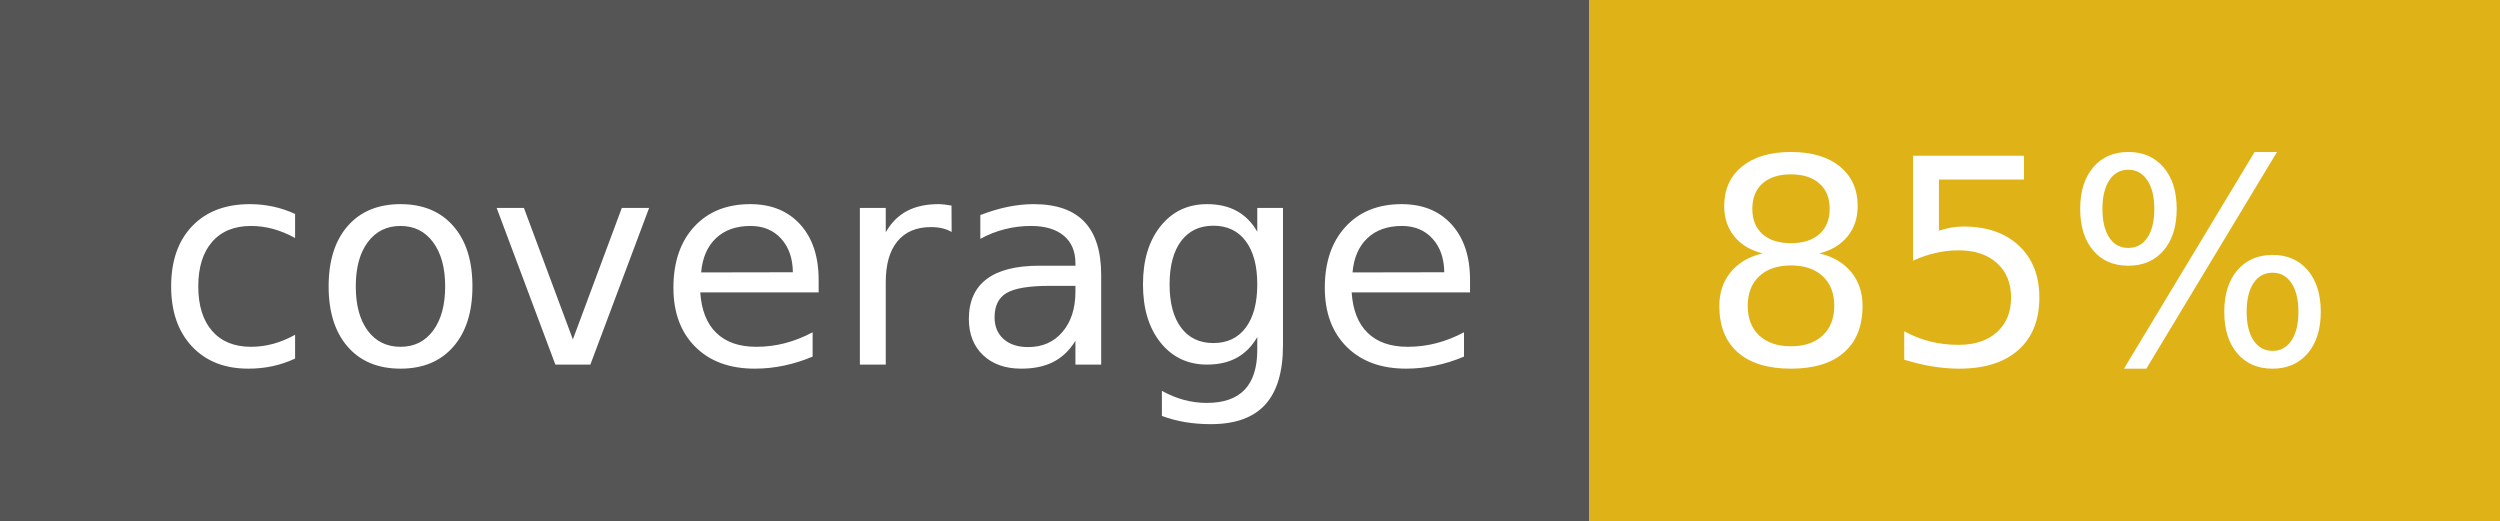
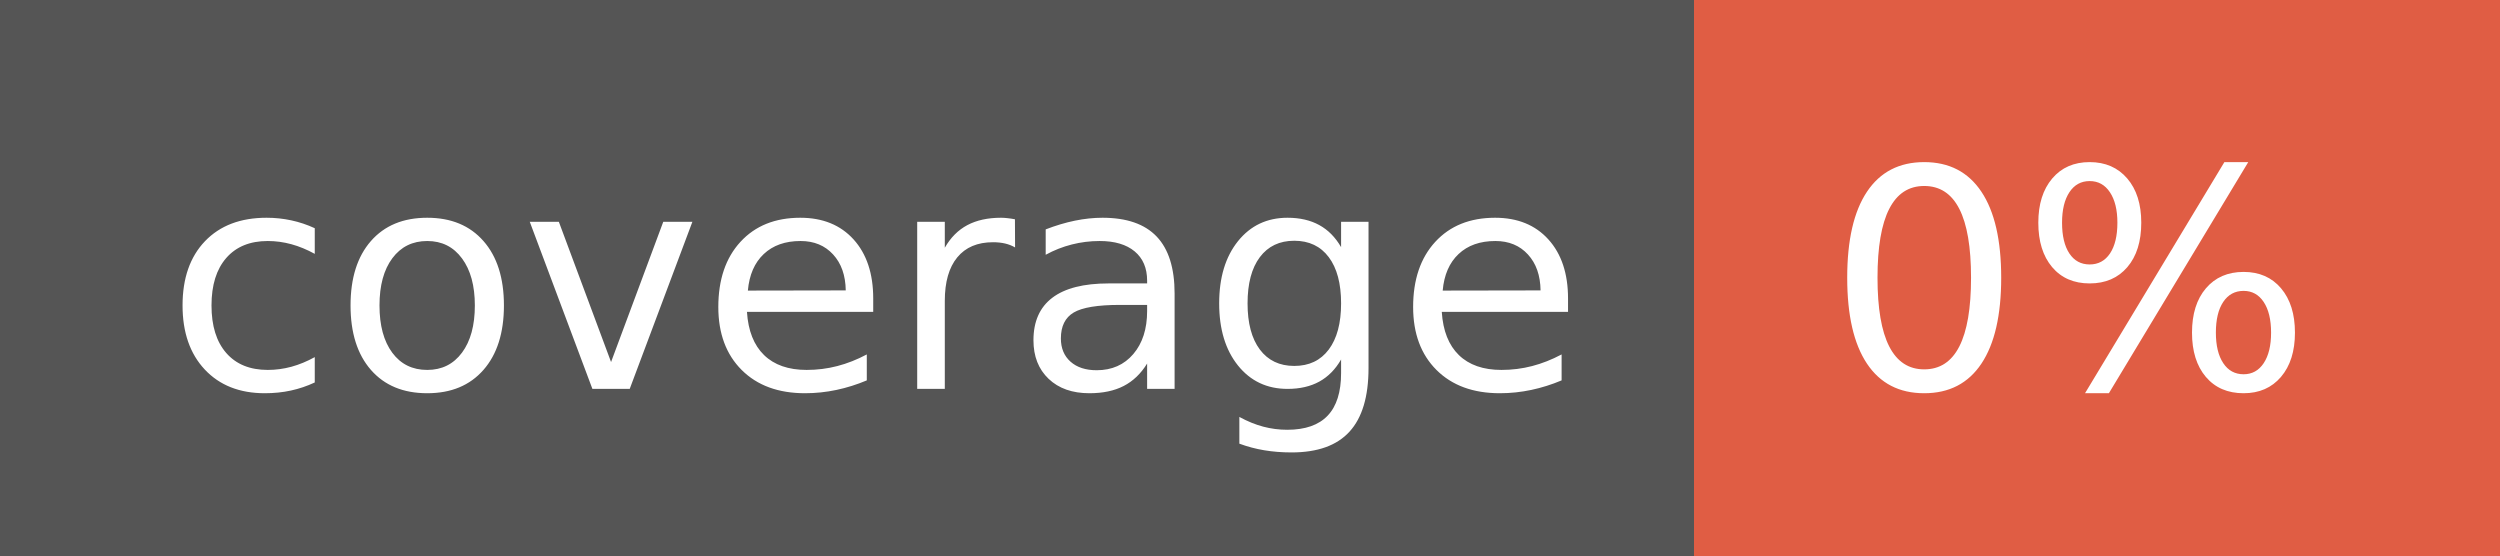
- <svg xmlns="http://www.w3.org/2000/svg" width="96" height="20" role="img" aria-label="coverage: 85%">
+ <svg xmlns="http://www.w3.org/2000/svg" width="90" height="20" role="img" aria-label="coverage: 0%">
  <g shape-rendering="crispEdges">
    <rect width="61" height="20" fill="#555" />
-     <rect x="61" width="35" height="20" fill="#dfb317" />
+     <rect x="61" width="29" height="20" fill="#e05d44" />
  </g>
  <g fill="#fff" text-anchor="middle" font-family="Verdana,Geneva,DejaVu Sans,sans-serif" text-rendering="geometricPrecision" font-size="110">
    <text x="315" y="140" transform="scale(.1)" fill="#fff" textLength="510">coverage</text>
-     <text x="775" y="140" transform="scale(.1)" fill="#fff" textLength="250">85%</text>
+     <text x="745" y="140" transform="scale(.1)" fill="#fff" textLength="190">0%</text>
  </g>
</svg>
